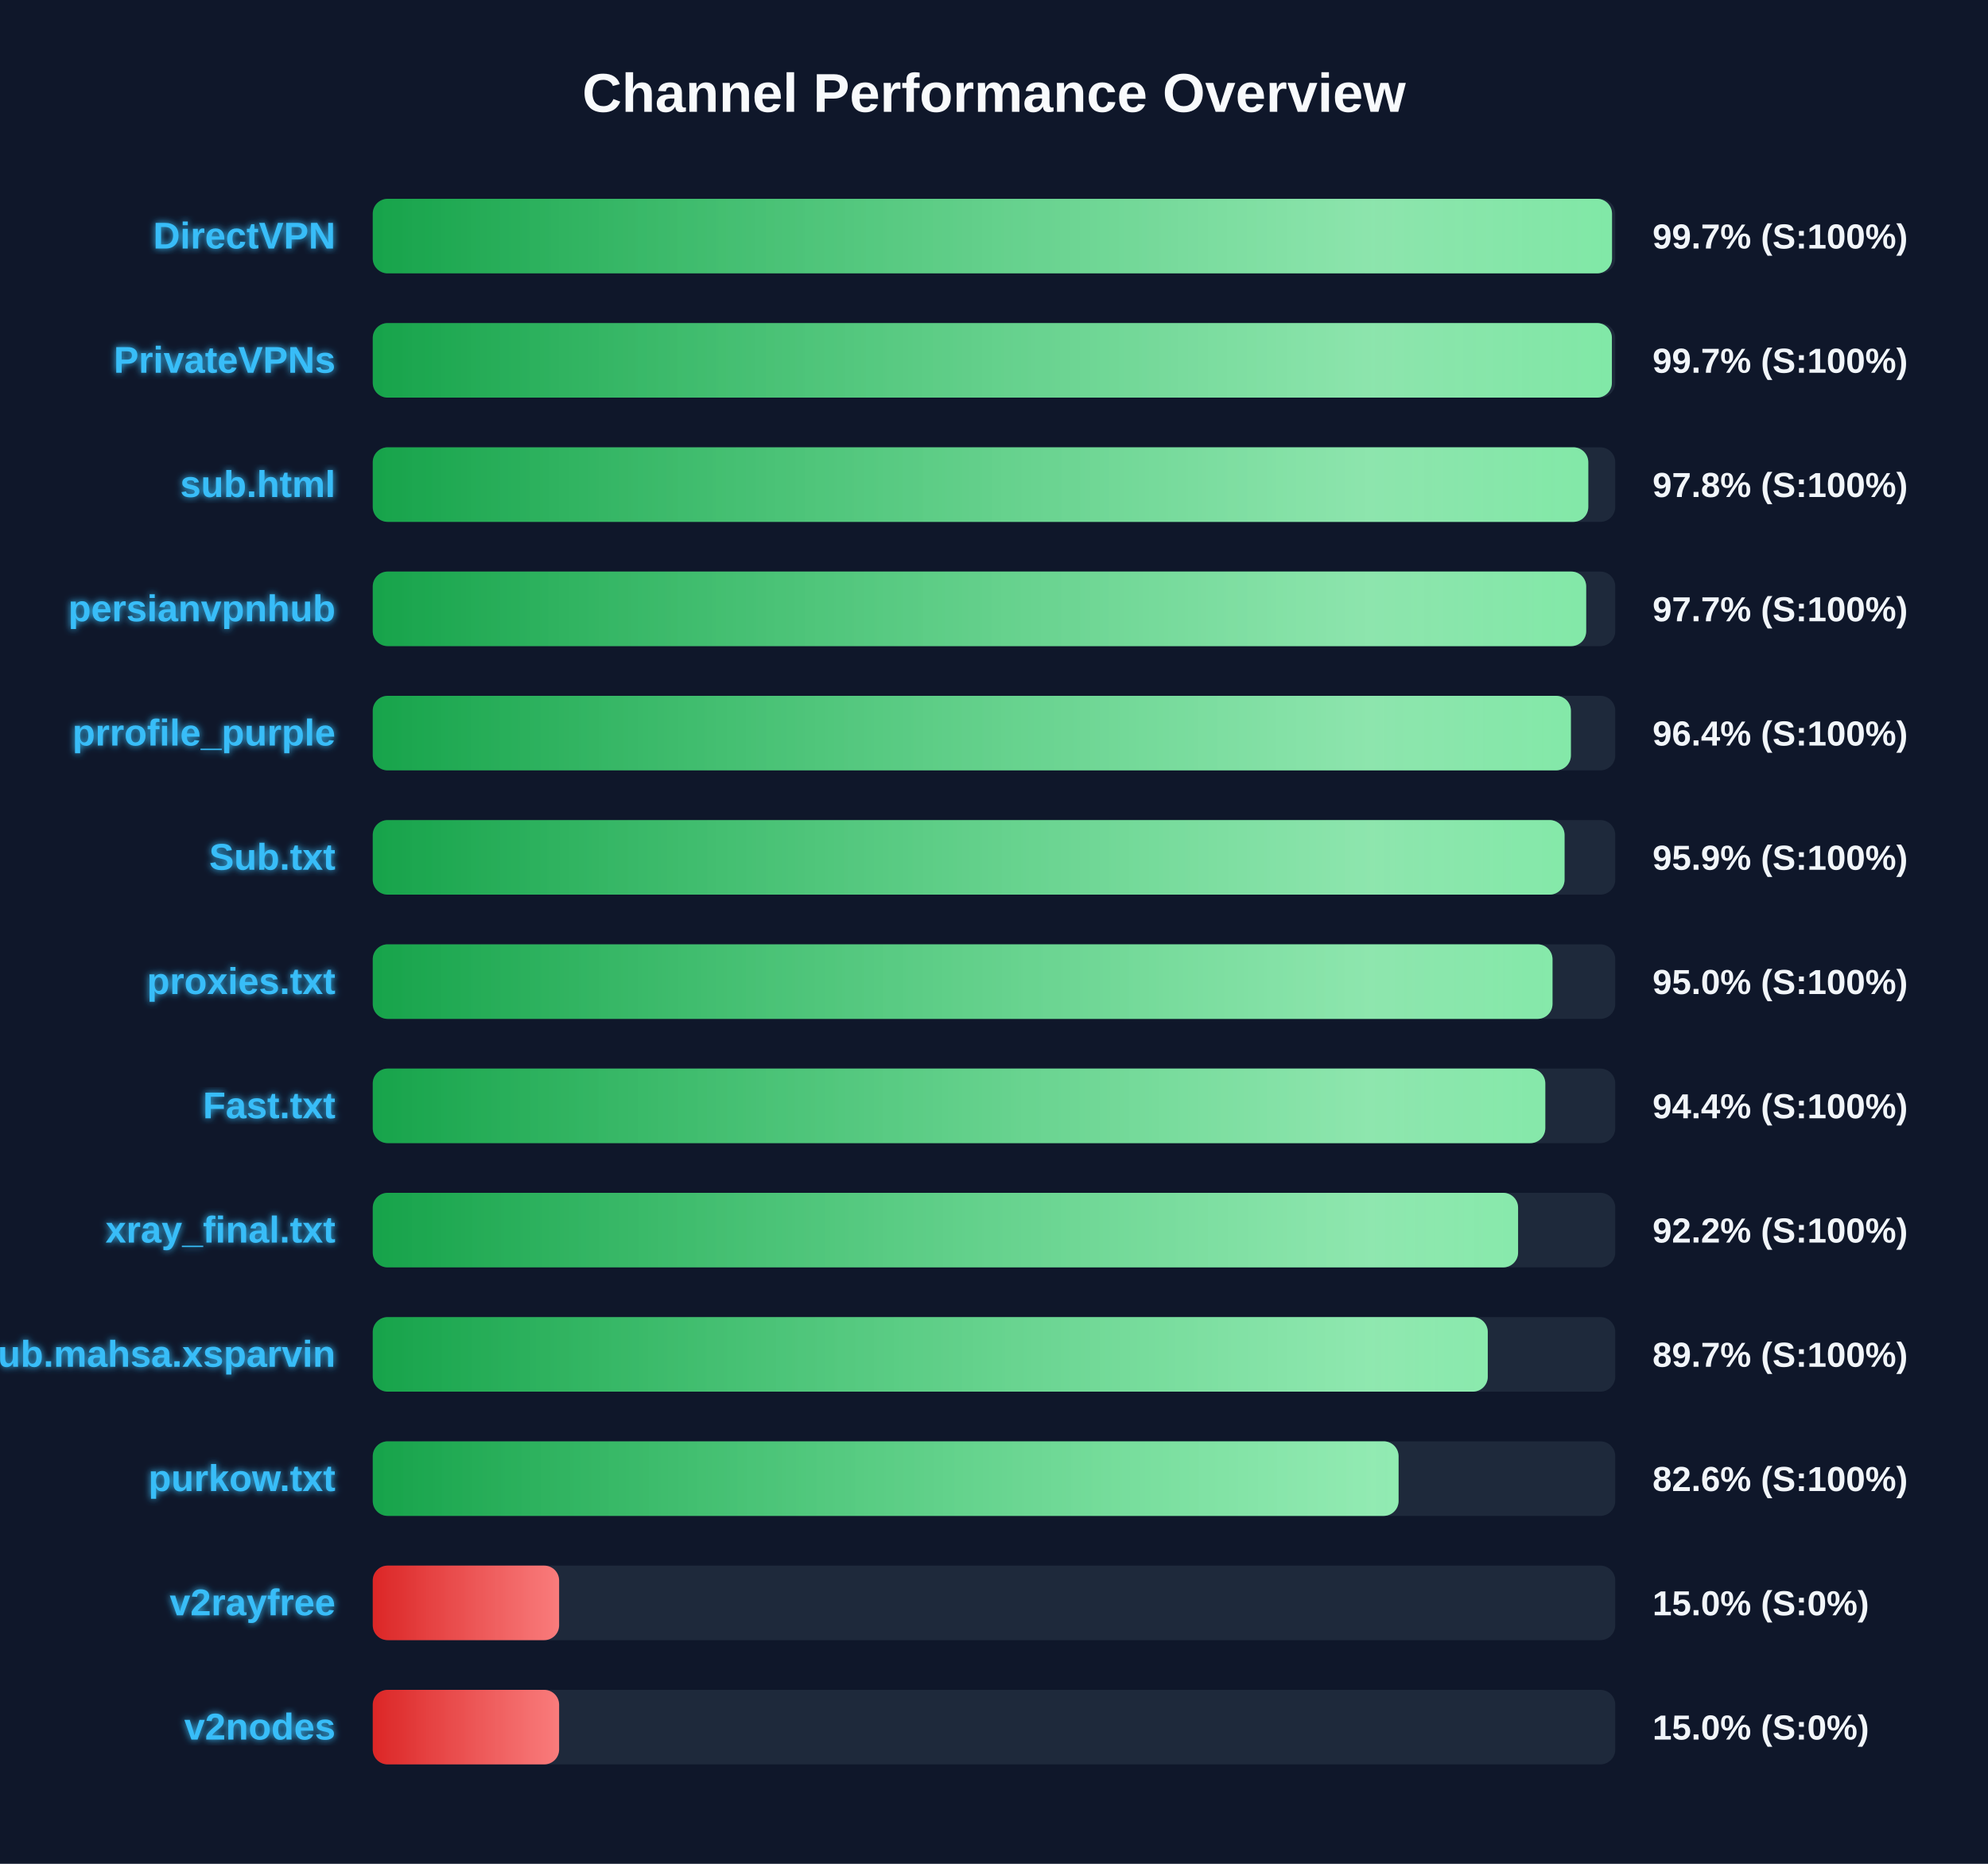
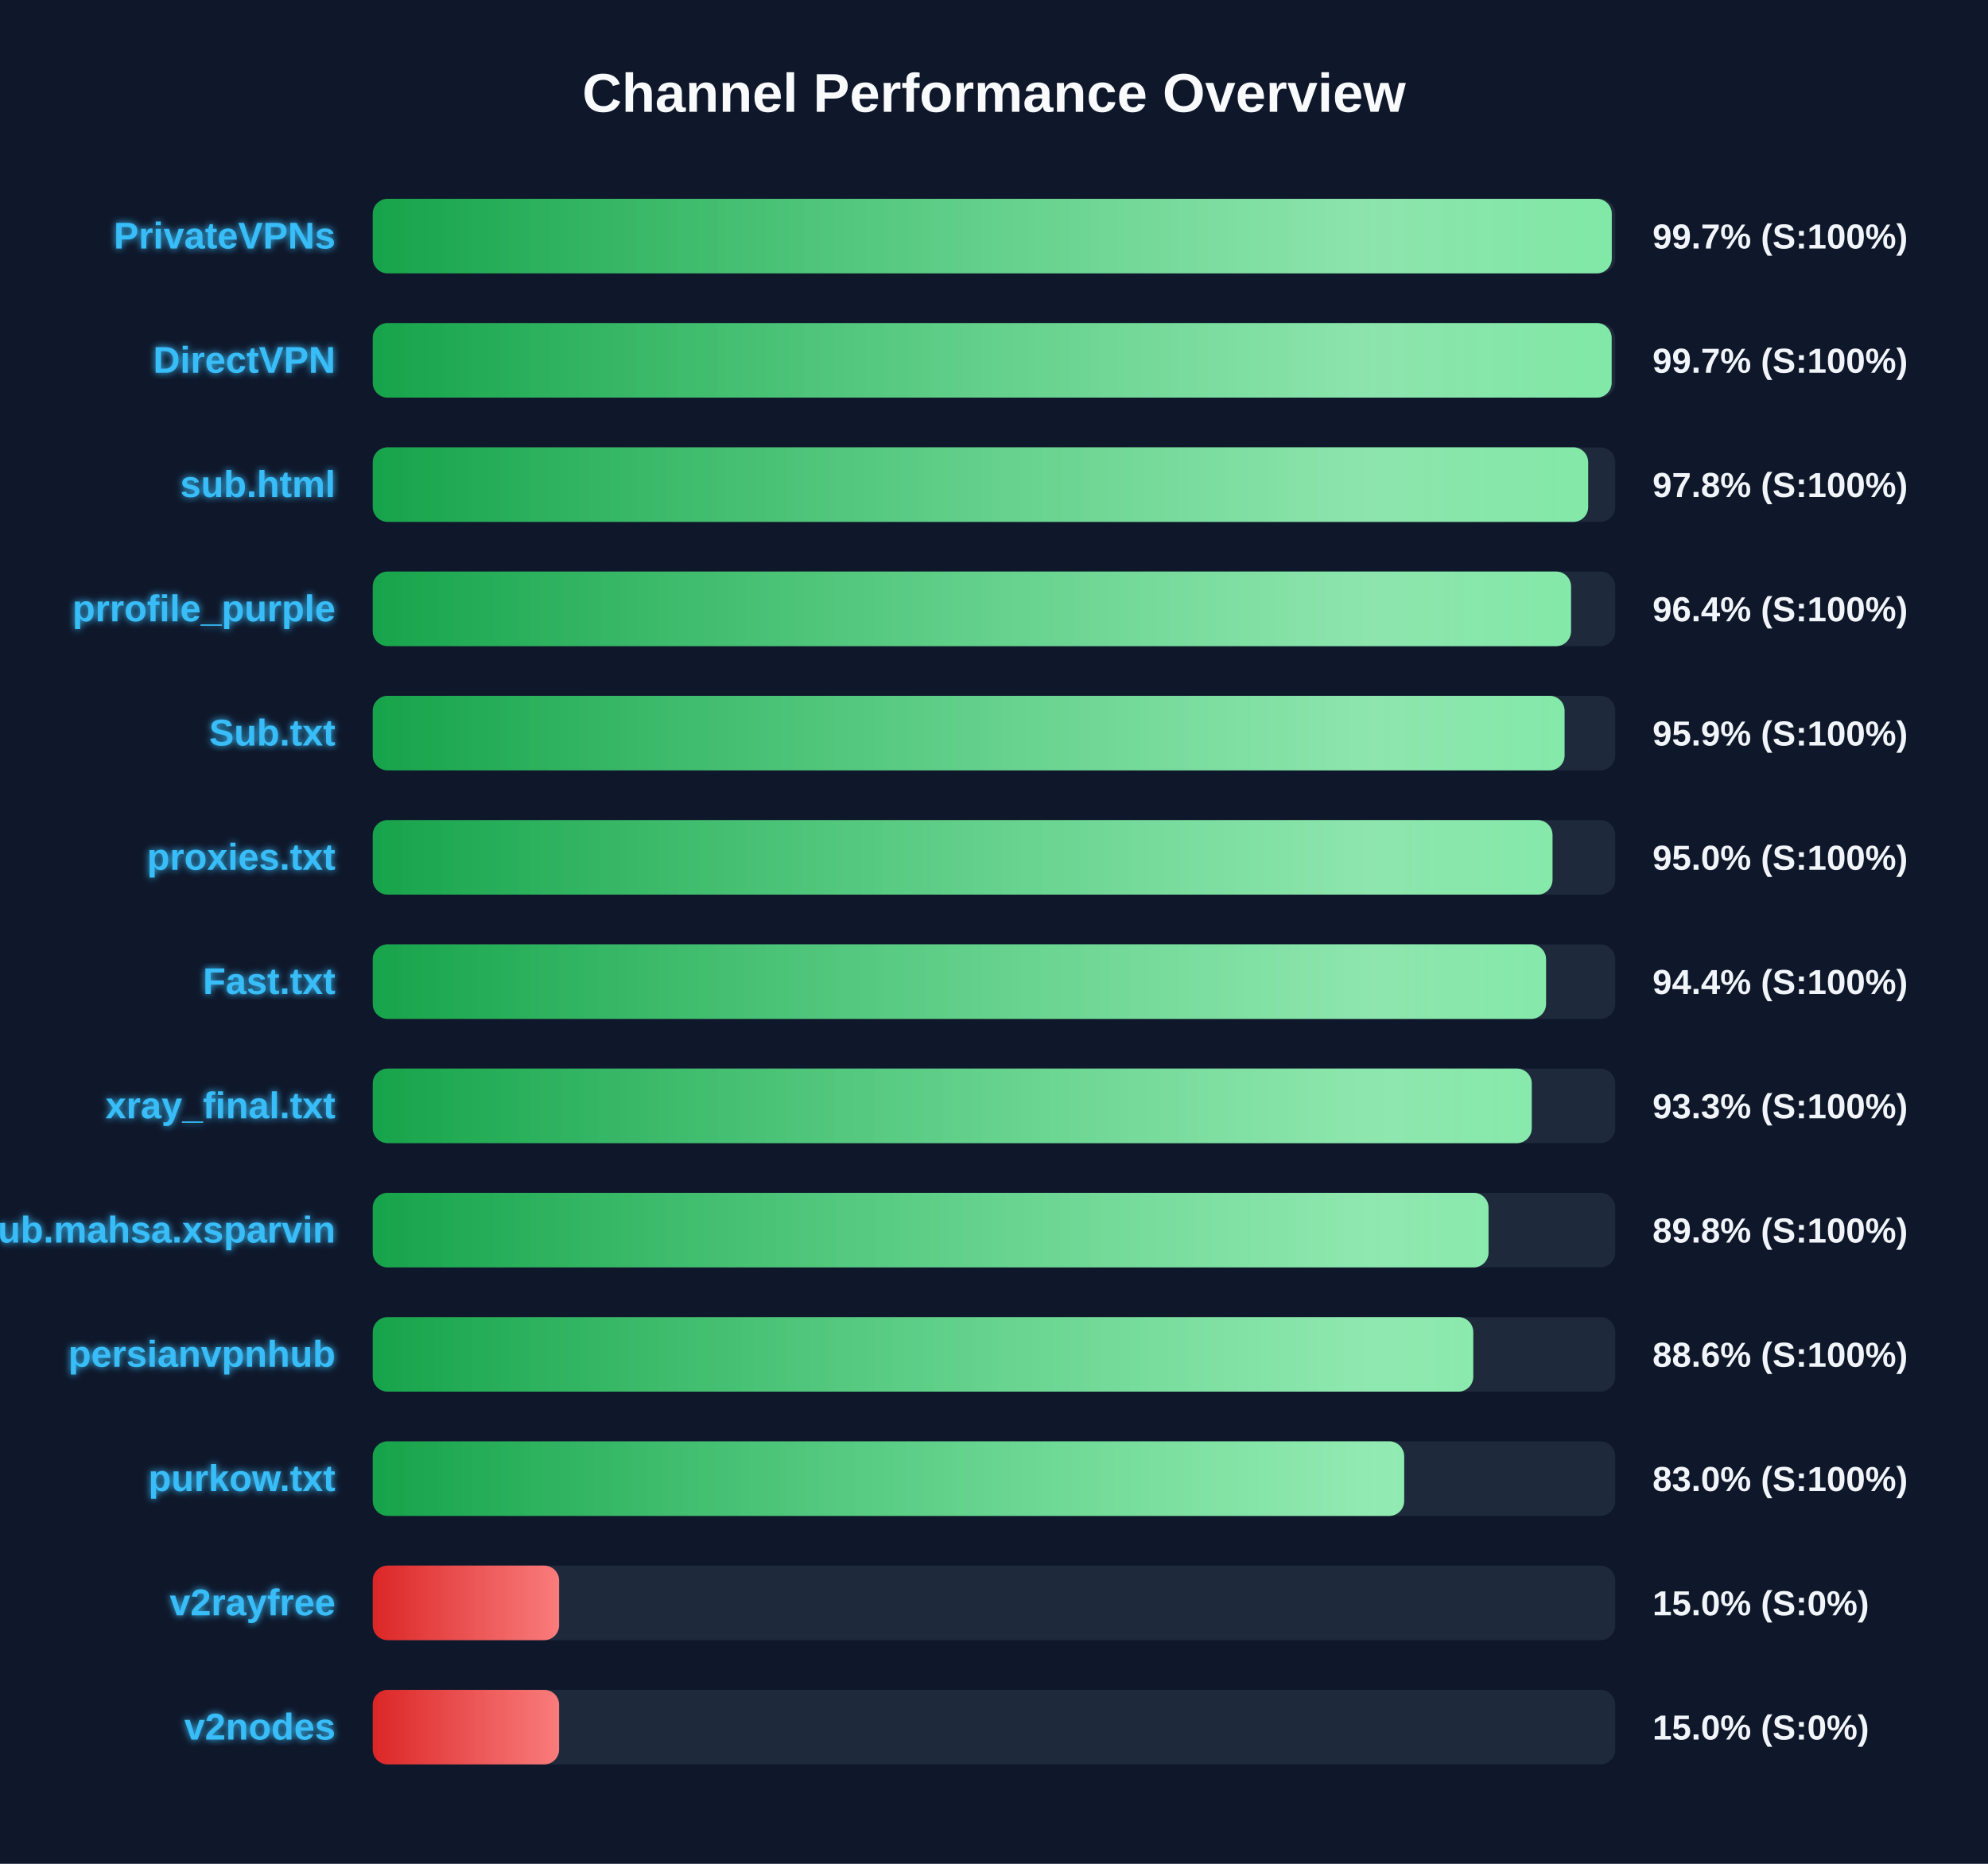
<svg xmlns="http://www.w3.org/2000/svg" width="800" height="750" version="1.1">
  <defs>
    <linearGradient id="grad-green" x1="0%" y1="0%" x2="100%" y2="0%">
      <stop offset="0%" stop-color="#16a34a" />
      <stop offset="100%" stop-color="#4ade80" />
    </linearGradient>
    <linearGradient id="grad-yellow" x1="0%" y1="0%" x2="100%" y2="0%">
      <stop offset="0%" stop-color="#ca8a04" />
      <stop offset="100%" stop-color="#fde047" />
    </linearGradient>
    <linearGradient id="grad-red" x1="0%" y1="0%" x2="100%" y2="0%">
      <stop offset="0%" stop-color="#dc2626" />
      <stop offset="100%" stop-color="#f87171" />
    </linearGradient>
    <linearGradient id="shimmer" x1="0%" y1="0%" x2="100%" y2="0%">
      <stop offset="0%" stop-color="rgba(255,255,255,0)" />
      <stop offset="50%" stop-color="rgba(255,255,255,0.4)" />
      <stop offset="100%" stop-color="rgba(255,255,255,0)" />
    </linearGradient>
    <filter id="glow" x="-20%" y="-20%" width="140%" height="140%">
      <feGaussianBlur stdDeviation="1.5" result="blur" />
      <feComposite in="SourceGraphic" in2="blur" operator="over" />
    </filter>
  </defs>
  <style>
        .bg-rect { fill: #0f172a; }
        .title { font: bold 22px 'Segoe UI', Arial, sans-serif; fill: #f8fafc; }
        .row { font: bold 15px 'Segoe UI', Arial, sans-serif; fill: #38bdf8; filter: url(#glow); }
        .score { font: bold 14px 'Segoe UI', Arial, sans-serif; fill: #f1f5f9; }
        @keyframes shimmer-anim {
            0% { transform: translateX(-100%); }
            100% { transform: translateX(200%); }
        }
        .shimmer-rect {
            animation: shimmer-anim 2.5s infinite linear;
        }
    </style>
  <rect width="100%" height="100%" class="bg-rect" />
  <text x="400" y="45" text-anchor="middle" class="title">Channel Performance Overview</text>
  <rect x="150" y="80" width="500" height="30" fill="#1e293b" rx="6" />
  <clipPath id="clip-0">
-     <rect x="150" y="80" width="498.7" height="30" rx="6" />
+     <rect x="150" y="80" width="498.6" height="30" rx="6" />
  </clipPath>
-   <rect x="150" y="80" width="498.7" height="30" fill="url(#grad-green)" rx="6" />
+   <rect x="150" y="80" width="498.6" height="30" fill="url(#grad-green)" rx="6" />
  <g clip-path="url(#clip-0)">
    <rect x="150" y="80" width="100%" height="30" fill="url(#shimmer)" class="shimmer-rect" />
  </g>
-   <text x="135" y="100" text-anchor="end" class="row">DirectVPN</text>
+   <text x="135" y="100" text-anchor="end" class="row">PrivateVPNs</text>
  <text x="665" y="100" text-anchor="start" class="score">99.7% (S:100%)</text>
  <rect x="150" y="130" width="500" height="30" fill="#1e293b" rx="6" />
  <clipPath id="clip-1">
-     <rect x="150" y="130" width="498.65" height="30" rx="6" />
+     <rect x="150" y="130" width="498.55" height="30" rx="6" />
  </clipPath>
-   <rect x="150" y="130" width="498.65" height="30" fill="url(#grad-green)" rx="6" />
+   <rect x="150" y="130" width="498.55" height="30" fill="url(#grad-green)" rx="6" />
  <g clip-path="url(#clip-1)">
    <rect x="150" y="130" width="100%" height="30" fill="url(#shimmer)" class="shimmer-rect" />
  </g>
-   <text x="135" y="150" text-anchor="end" class="row">PrivateVPNs</text>
+   <text x="135" y="150" text-anchor="end" class="row">DirectVPN</text>
  <text x="665" y="150" text-anchor="start" class="score">99.7% (S:100%)</text>
  <rect x="150" y="180" width="500" height="30" fill="#1e293b" rx="6" />
  <clipPath id="clip-2">
-     <rect x="150" y="180" width="489.15" height="30" rx="6" />
+     <rect x="150" y="180" width="489.1" height="30" rx="6" />
  </clipPath>
-   <rect x="150" y="180" width="489.15" height="30" fill="url(#grad-green)" rx="6" />
+   <rect x="150" y="180" width="489.1" height="30" fill="url(#grad-green)" rx="6" />
  <g clip-path="url(#clip-2)">
    <rect x="150" y="180" width="100%" height="30" fill="url(#shimmer)" class="shimmer-rect" />
  </g>
  <text x="135" y="200" text-anchor="end" class="row">sub.html</text>
  <text x="665" y="200" text-anchor="start" class="score">97.8% (S:100%)</text>
  <rect x="150" y="230" width="500" height="30" fill="#1e293b" rx="6" />
  <clipPath id="clip-3">
-     <rect x="150" y="230" width="488.3" height="30" rx="6" />
+     <rect x="150" y="230" width="482.2" height="30" rx="6" />
  </clipPath>
-   <rect x="150" y="230" width="488.3" height="30" fill="url(#grad-green)" rx="6" />
+   <rect x="150" y="230" width="482.2" height="30" fill="url(#grad-green)" rx="6" />
  <g clip-path="url(#clip-3)">
    <rect x="150" y="230" width="100%" height="30" fill="url(#shimmer)" class="shimmer-rect" />
  </g>
-   <text x="135" y="250" text-anchor="end" class="row">persianvpnhub</text>
-   <text x="665" y="250" text-anchor="start" class="score">97.7% (S:100%)</text>
+   <text x="135" y="250" text-anchor="end" class="row">prrofile_purple</text>
+   <text x="665" y="250" text-anchor="start" class="score">96.4% (S:100%)</text>
  <rect x="150" y="280" width="500" height="30" fill="#1e293b" rx="6" />
  <clipPath id="clip-4">
-     <rect x="150" y="280" width="482.15" height="30" rx="6" />
+     <rect x="150" y="280" width="479.6" height="30" rx="6" />
  </clipPath>
-   <rect x="150" y="280" width="482.15" height="30" fill="url(#grad-green)" rx="6" />
+   <rect x="150" y="280" width="479.6" height="30" fill="url(#grad-green)" rx="6" />
  <g clip-path="url(#clip-4)">
    <rect x="150" y="280" width="100%" height="30" fill="url(#shimmer)" class="shimmer-rect" />
  </g>
-   <text x="135" y="300" text-anchor="end" class="row">prrofile_purple</text>
-   <text x="665" y="300" text-anchor="start" class="score">96.4% (S:100%)</text>
+   <text x="135" y="300" text-anchor="end" class="row">Sub.txt</text>
+   <text x="665" y="300" text-anchor="start" class="score">95.9% (S:100%)</text>
  <rect x="150" y="330" width="500" height="30" fill="#1e293b" rx="6" />
  <clipPath id="clip-5">
-     <rect x="150" y="330" width="479.6" height="30" rx="6" />
+     <rect x="150" y="330" width="474.75" height="30" rx="6" />
  </clipPath>
-   <rect x="150" y="330" width="479.6" height="30" fill="url(#grad-green)" rx="6" />
+   <rect x="150" y="330" width="474.75" height="30" fill="url(#grad-green)" rx="6" />
  <g clip-path="url(#clip-5)">
    <rect x="150" y="330" width="100%" height="30" fill="url(#shimmer)" class="shimmer-rect" />
  </g>
-   <text x="135" y="350" text-anchor="end" class="row">Sub.txt</text>
-   <text x="665" y="350" text-anchor="start" class="score">95.9% (S:100%)</text>
+   <text x="135" y="350" text-anchor="end" class="row">proxies.txt</text>
+   <text x="665" y="350" text-anchor="start" class="score">95.0% (S:100%)</text>
  <rect x="150" y="380" width="500" height="30" fill="#1e293b" rx="6" />
  <clipPath id="clip-6">
-     <rect x="150" y="380" width="474.75" height="30" rx="6" />
+     <rect x="150" y="380" width="472.15" height="30" rx="6" />
  </clipPath>
-   <rect x="150" y="380" width="474.75" height="30" fill="url(#grad-green)" rx="6" />
+   <rect x="150" y="380" width="472.15" height="30" fill="url(#grad-green)" rx="6" />
  <g clip-path="url(#clip-6)">
    <rect x="150" y="380" width="100%" height="30" fill="url(#shimmer)" class="shimmer-rect" />
  </g>
-   <text x="135" y="400" text-anchor="end" class="row">proxies.txt</text>
-   <text x="665" y="400" text-anchor="start" class="score">95.0% (S:100%)</text>
+   <text x="135" y="400" text-anchor="end" class="row">Fast.txt</text>
+   <text x="665" y="400" text-anchor="start" class="score">94.4% (S:100%)</text>
  <rect x="150" y="430" width="500" height="30" fill="#1e293b" rx="6" />
  <clipPath id="clip-7">
-     <rect x="150" y="430" width="471.85" height="30" rx="6" />
+     <rect x="150" y="430" width="466.4" height="30" rx="6" />
  </clipPath>
-   <rect x="150" y="430" width="471.85" height="30" fill="url(#grad-green)" rx="6" />
+   <rect x="150" y="430" width="466.4" height="30" fill="url(#grad-green)" rx="6" />
  <g clip-path="url(#clip-7)">
    <rect x="150" y="430" width="100%" height="30" fill="url(#shimmer)" class="shimmer-rect" />
  </g>
-   <text x="135" y="450" text-anchor="end" class="row">Fast.txt</text>
-   <text x="665" y="450" text-anchor="start" class="score">94.4% (S:100%)</text>
+   <text x="135" y="450" text-anchor="end" class="row">xray_final.txt</text>
+   <text x="665" y="450" text-anchor="start" class="score">93.3% (S:100%)</text>
  <rect x="150" y="480" width="500" height="30" fill="#1e293b" rx="6" />
  <clipPath id="clip-8">
-     <rect x="150" y="480" width="460.9" height="30" rx="6" />
+     <rect x="150" y="480" width="449.0" height="30" rx="6" />
  </clipPath>
-   <rect x="150" y="480" width="460.9" height="30" fill="url(#grad-green)" rx="6" />
+   <rect x="150" y="480" width="449.0" height="30" fill="url(#grad-green)" rx="6" />
  <g clip-path="url(#clip-8)">
    <rect x="150" y="480" width="100%" height="30" fill="url(#shimmer)" class="shimmer-rect" />
  </g>
-   <text x="135" y="500" text-anchor="end" class="row">xray_final.txt</text>
-   <text x="665" y="500" text-anchor="start" class="score">92.2% (S:100%)</text>
+   <text x="135" y="500" text-anchor="end" class="row">Sub.mahsa.xsparvin</text>
+   <text x="665" y="500" text-anchor="start" class="score">89.8% (S:100%)</text>
  <rect x="150" y="530" width="500" height="30" fill="#1e293b" rx="6" />
  <clipPath id="clip-9">
-     <rect x="150" y="530" width="448.7" height="30" rx="6" />
+     <rect x="150" y="530" width="442.85" height="30" rx="6" />
  </clipPath>
-   <rect x="150" y="530" width="448.7" height="30" fill="url(#grad-green)" rx="6" />
+   <rect x="150" y="530" width="442.85" height="30" fill="url(#grad-green)" rx="6" />
  <g clip-path="url(#clip-9)">
    <rect x="150" y="530" width="100%" height="30" fill="url(#shimmer)" class="shimmer-rect" />
  </g>
-   <text x="135" y="550" text-anchor="end" class="row">Sub.mahsa.xsparvin</text>
-   <text x="665" y="550" text-anchor="start" class="score">89.7% (S:100%)</text>
+   <text x="135" y="550" text-anchor="end" class="row">persianvpnhub</text>
+   <text x="665" y="550" text-anchor="start" class="score">88.6% (S:100%)</text>
  <rect x="150" y="580" width="500" height="30" fill="#1e293b" rx="6" />
  <clipPath id="clip-10">
-     <rect x="150" y="580" width="412.8" height="30" rx="6" />
+     <rect x="150" y="580" width="415.05" height="30" rx="6" />
  </clipPath>
-   <rect x="150" y="580" width="412.8" height="30" fill="url(#grad-green)" rx="6" />
+   <rect x="150" y="580" width="415.05" height="30" fill="url(#grad-green)" rx="6" />
  <g clip-path="url(#clip-10)">
    <rect x="150" y="580" width="100%" height="30" fill="url(#shimmer)" class="shimmer-rect" />
  </g>
  <text x="135" y="600" text-anchor="end" class="row">purkow.txt</text>
-   <text x="665" y="600" text-anchor="start" class="score">82.6% (S:100%)</text>
+   <text x="665" y="600" text-anchor="start" class="score">83.0% (S:100%)</text>
  <rect x="150" y="630" width="500" height="30" fill="#1e293b" rx="6" />
  <clipPath id="clip-11">
    <rect x="150" y="630" width="75.0" height="30" rx="6" />
  </clipPath>
  <rect x="150" y="630" width="75.0" height="30" fill="url(#grad-red)" rx="6" />
  <g clip-path="url(#clip-11)">
    <rect x="150" y="630" width="100%" height="30" fill="url(#shimmer)" class="shimmer-rect" />
  </g>
  <text x="135" y="650" text-anchor="end" class="row">v2rayfree</text>
  <text x="665" y="650" text-anchor="start" class="score">15.0% (S:0%)</text>
  <rect x="150" y="680" width="500" height="30" fill="#1e293b" rx="6" />
  <clipPath id="clip-12">
    <rect x="150" y="680" width="75.0" height="30" rx="6" />
  </clipPath>
  <rect x="150" y="680" width="75.0" height="30" fill="url(#grad-red)" rx="6" />
  <g clip-path="url(#clip-12)">
    <rect x="150" y="680" width="100%" height="30" fill="url(#shimmer)" class="shimmer-rect" />
  </g>
  <text x="135" y="700" text-anchor="end" class="row">v2nodes</text>
  <text x="665" y="700" text-anchor="start" class="score">15.0% (S:0%)</text>
</svg>
